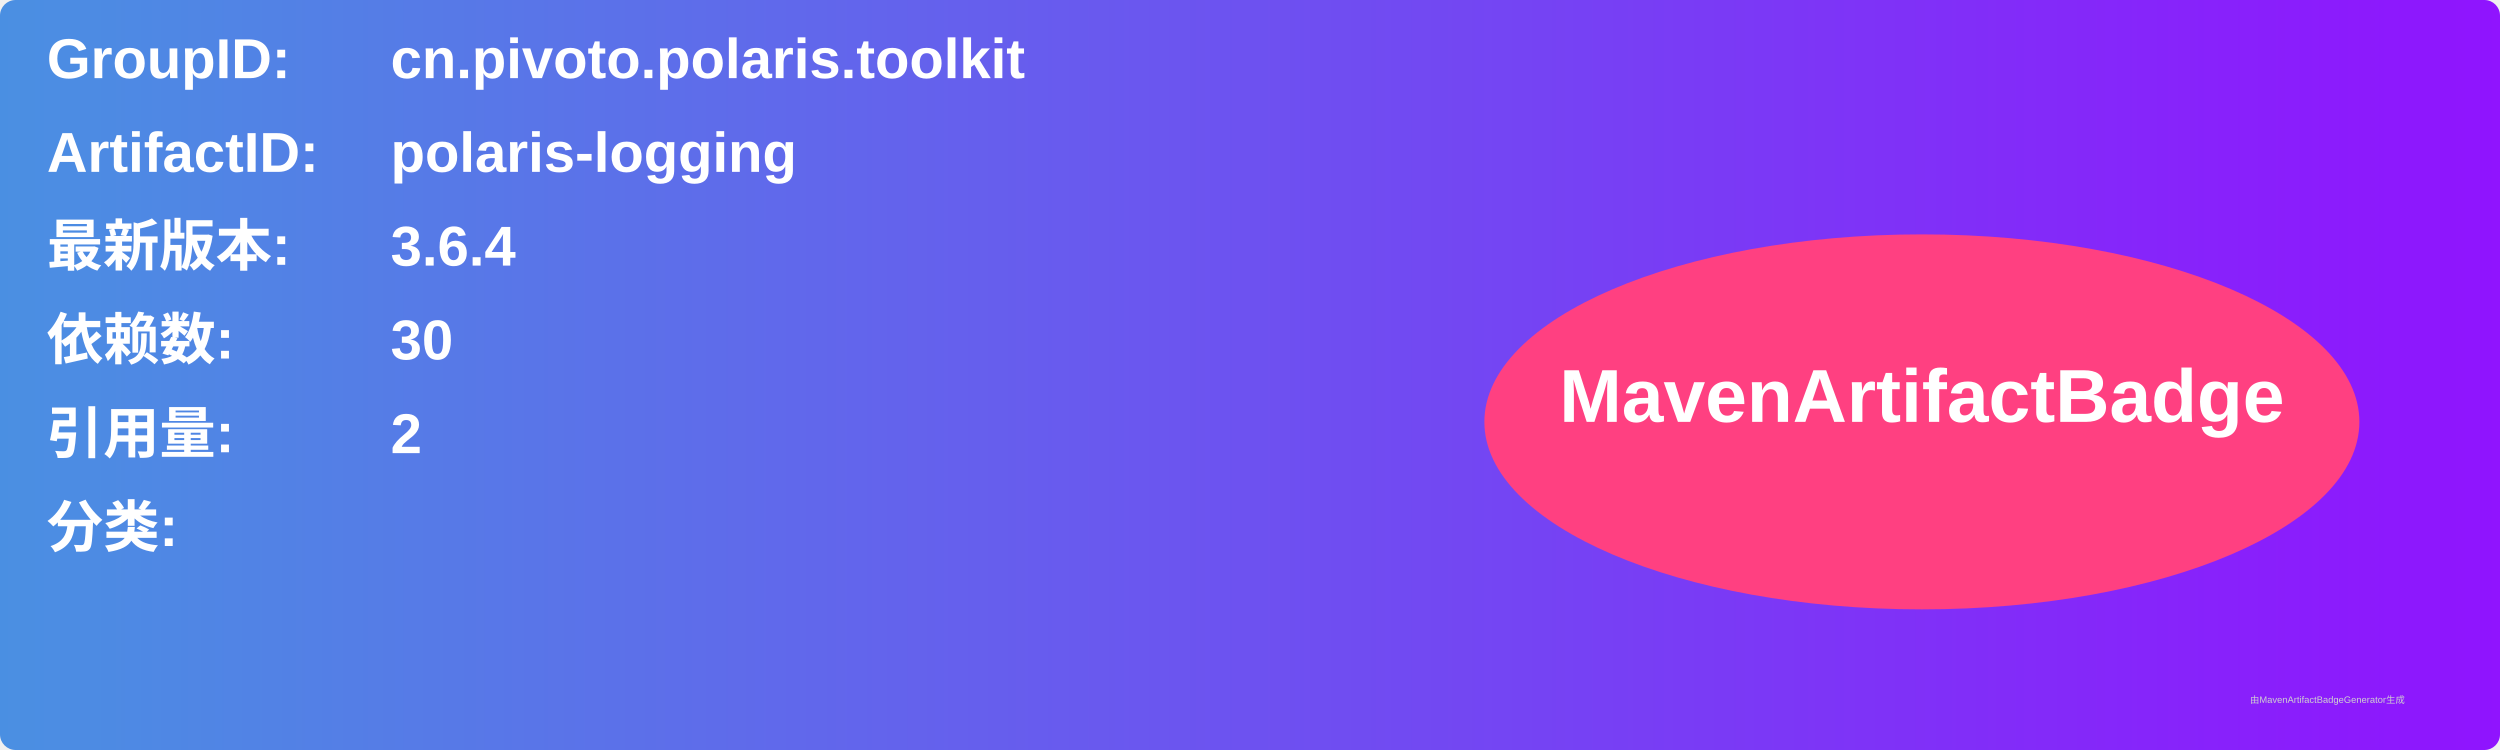
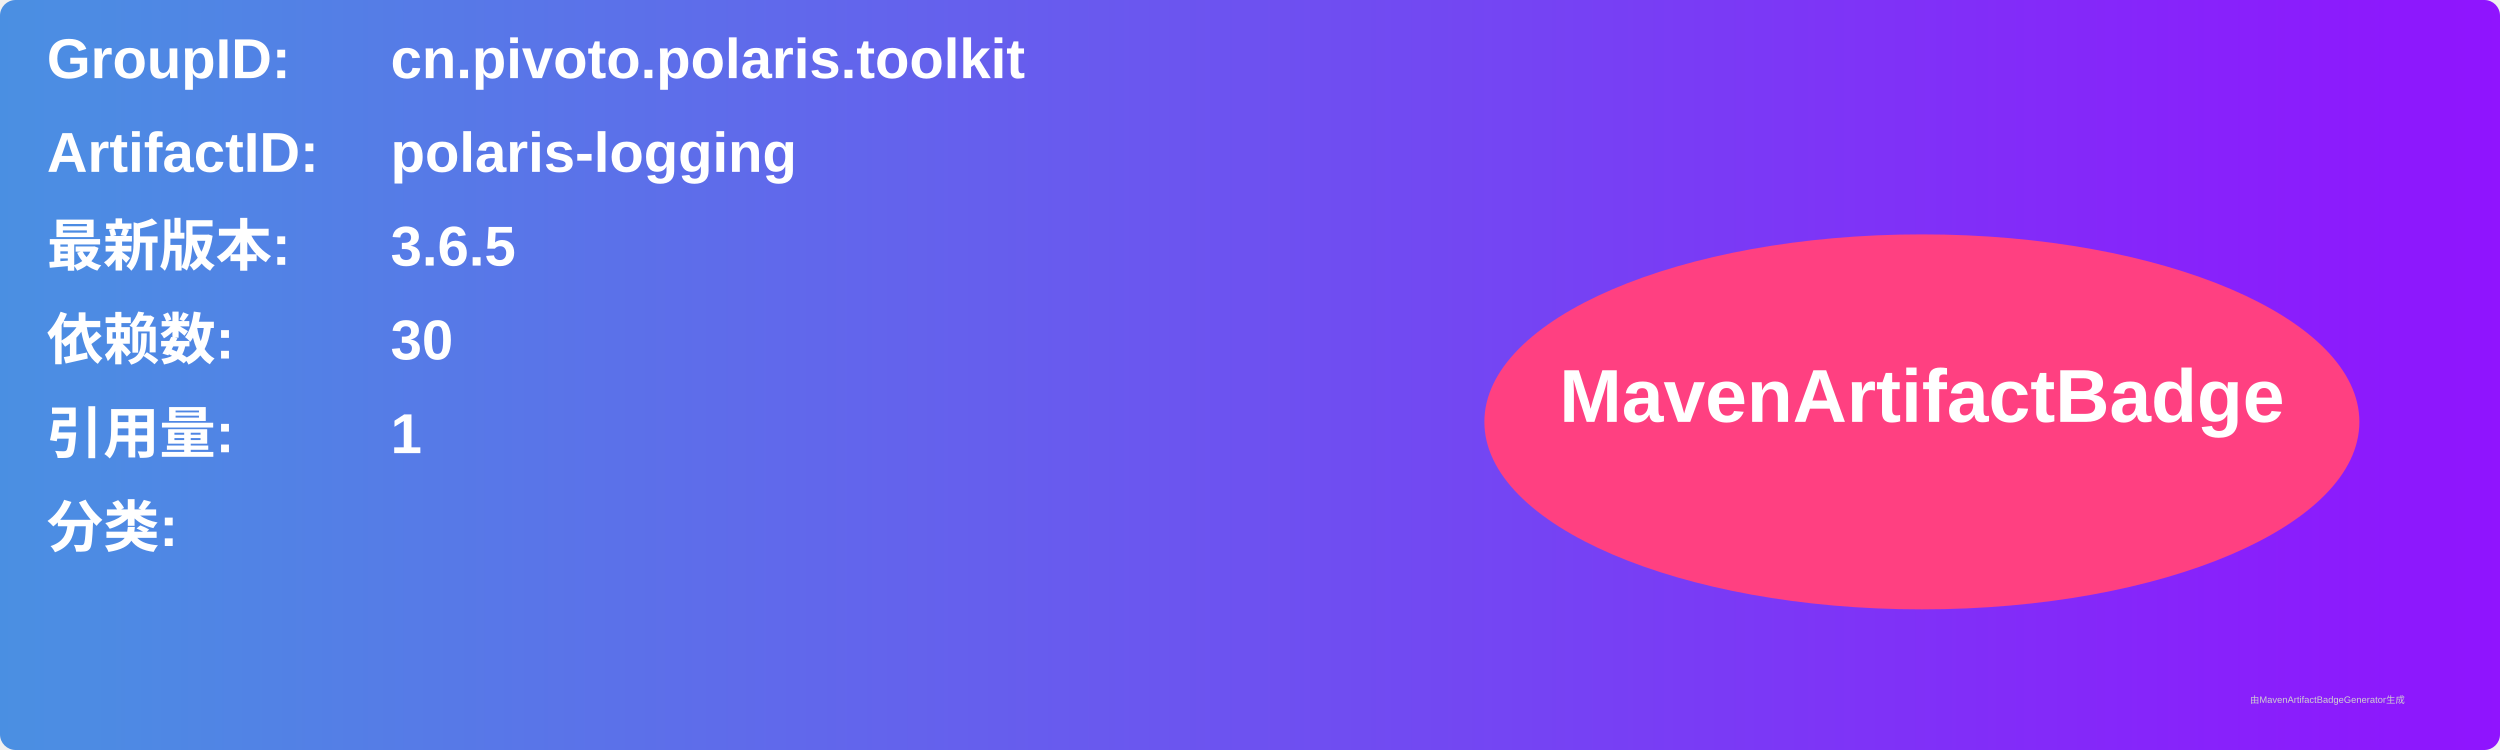
<svg xmlns="http://www.w3.org/2000/svg" width="800" height="240" viewBox="0 0 800 240">
  <linearGradient id="grad" x1="0%" y1="0%" x2="100%" y2="0%">
    <stop offset="0%" stop-color="#4a90e2" />
    <stop offset="100%" stop-color="#9013fe" />
  </linearGradient>
  <rect width="100%" height="100%" rx="5" ry="5" fill="url(#grad)" />
  <g transform="translate(15, 15)">
    <text x="0" y="10" font-family="Arial" font-size="18" fill="white" font-weight="bold" width="260">GroupID:</text>
    <text x="110" y="10" font-family="Arial" font-size="18" fill="white" font-weight="bold" width="460">cn.pivoto.polaris.toolkit</text>
    <text x="0" y="40" font-family="Arial" font-size="18" fill="white" font-weight="bold" width="260">ArtifactID:</text>
    <text x="110" y="40" font-family="Arial" font-size="18" fill="white" font-weight="bold" width="460">polaris-logging</text>
    <text x="0" y="70" font-family="Arial" font-size="18" fill="white" font-weight="bold">最新版本:</text>
    <text x="110" y="70" font-family="Arial" font-size="18" fill="white" font-weight="bold">
-       <tspan font-weight="bold">3.6.4</tspan>
+       <tspan font-weight="bold">3.6.5</tspan>
    </text>
    <text x="0" y="100" font-family="Arial" font-size="18" fill="white" font-weight="bold">依赖数: </text>
    <text x="110" y="100" font-family="Arial" font-size="18" fill="white">
      <tspan font-weight="bold">30</tspan>
    </text>
    <text x="0" y="130" font-family="Arial" font-size="18" fill="white" font-weight="bold">引用量: </text>
    <text x="110" y="130" font-family="Arial" font-size="18" fill="white">
-       <tspan font-weight="bold">2</tspan>
+       <tspan font-weight="bold">1</tspan>
    </text>
    <text x="0" y="160" font-family="Arial" font-size="18" fill="white" font-weight="bold">分类:</text>
    <text x="10" y="190" font-family="Arial" font-size="10" fill="white">
      <tspan font-weight="bold" />
    </text>
    <ellipse cx="600" cy="120" rx="140" ry="60" fill="#ff4081" />
    <text x="600" y="120" text-anchor="middle" font-family="Arial" font-size="24" fill="white" font-weight="bold">MavenArtifactBadge</text>
  </g>
  <text x="720" y="225" font-family="Arial" font-size="3" fill="#d0d0d0">由MavenArtifactBadgeGenerator生成</text>
</svg>
